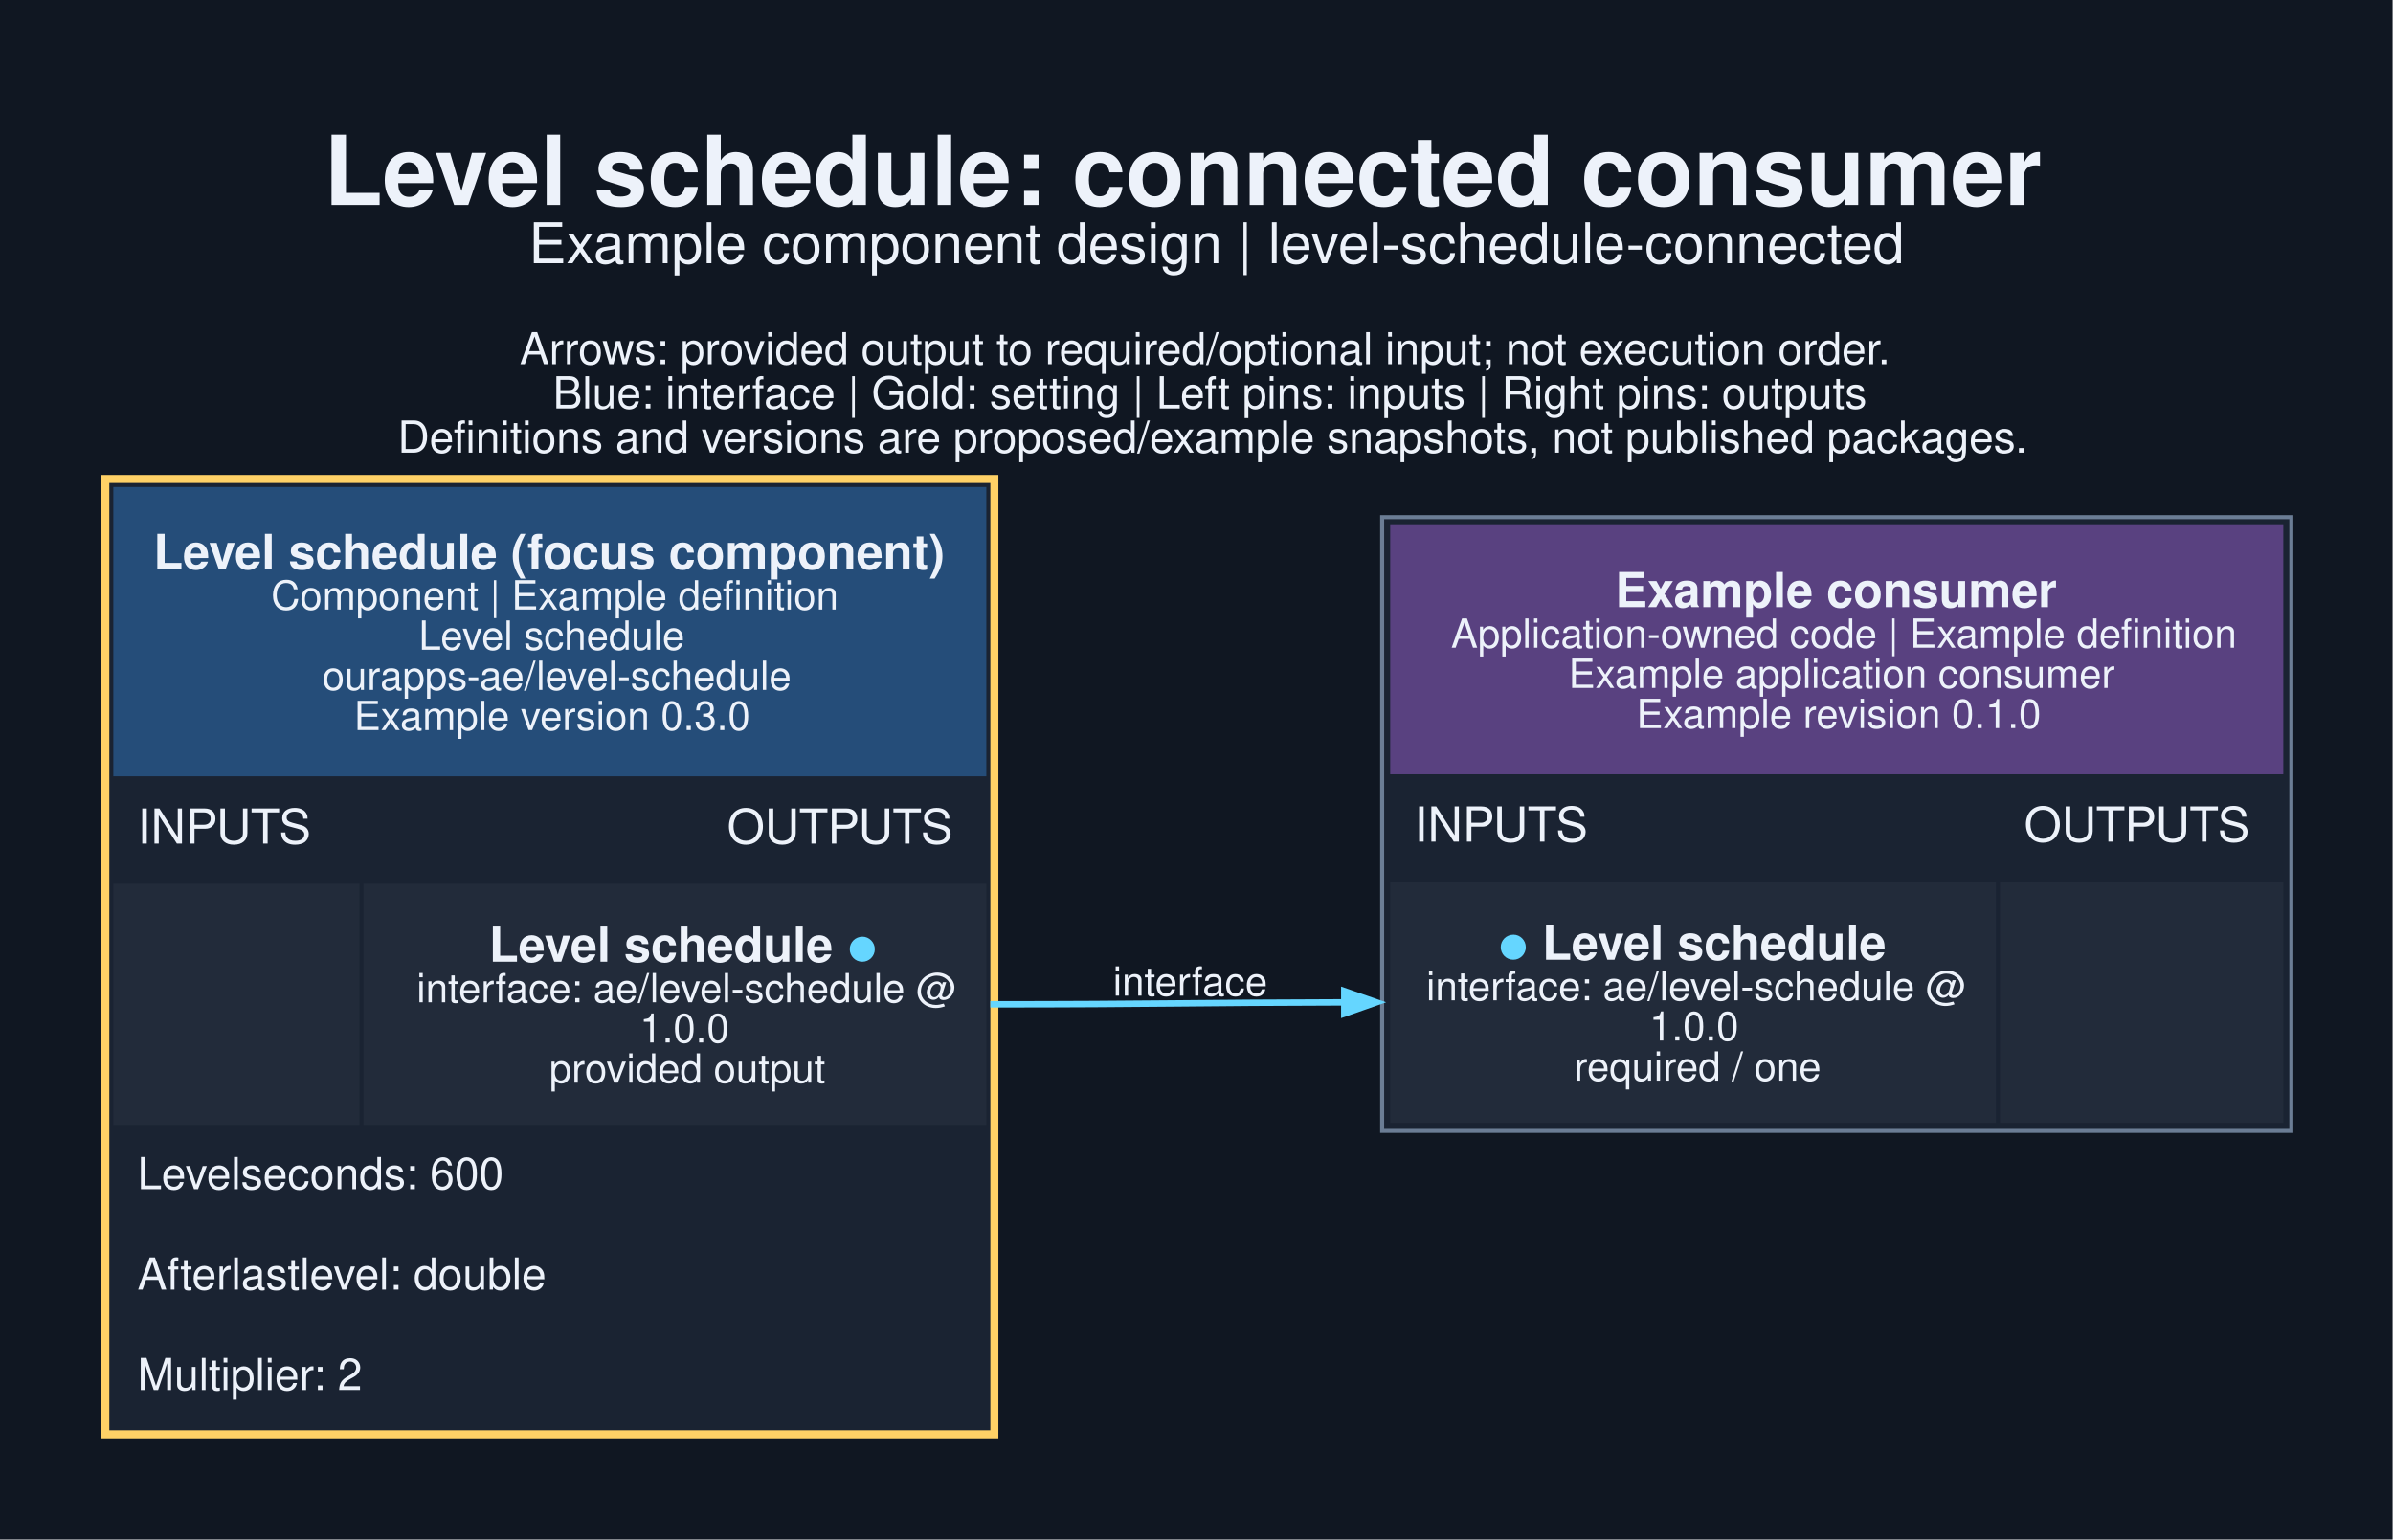
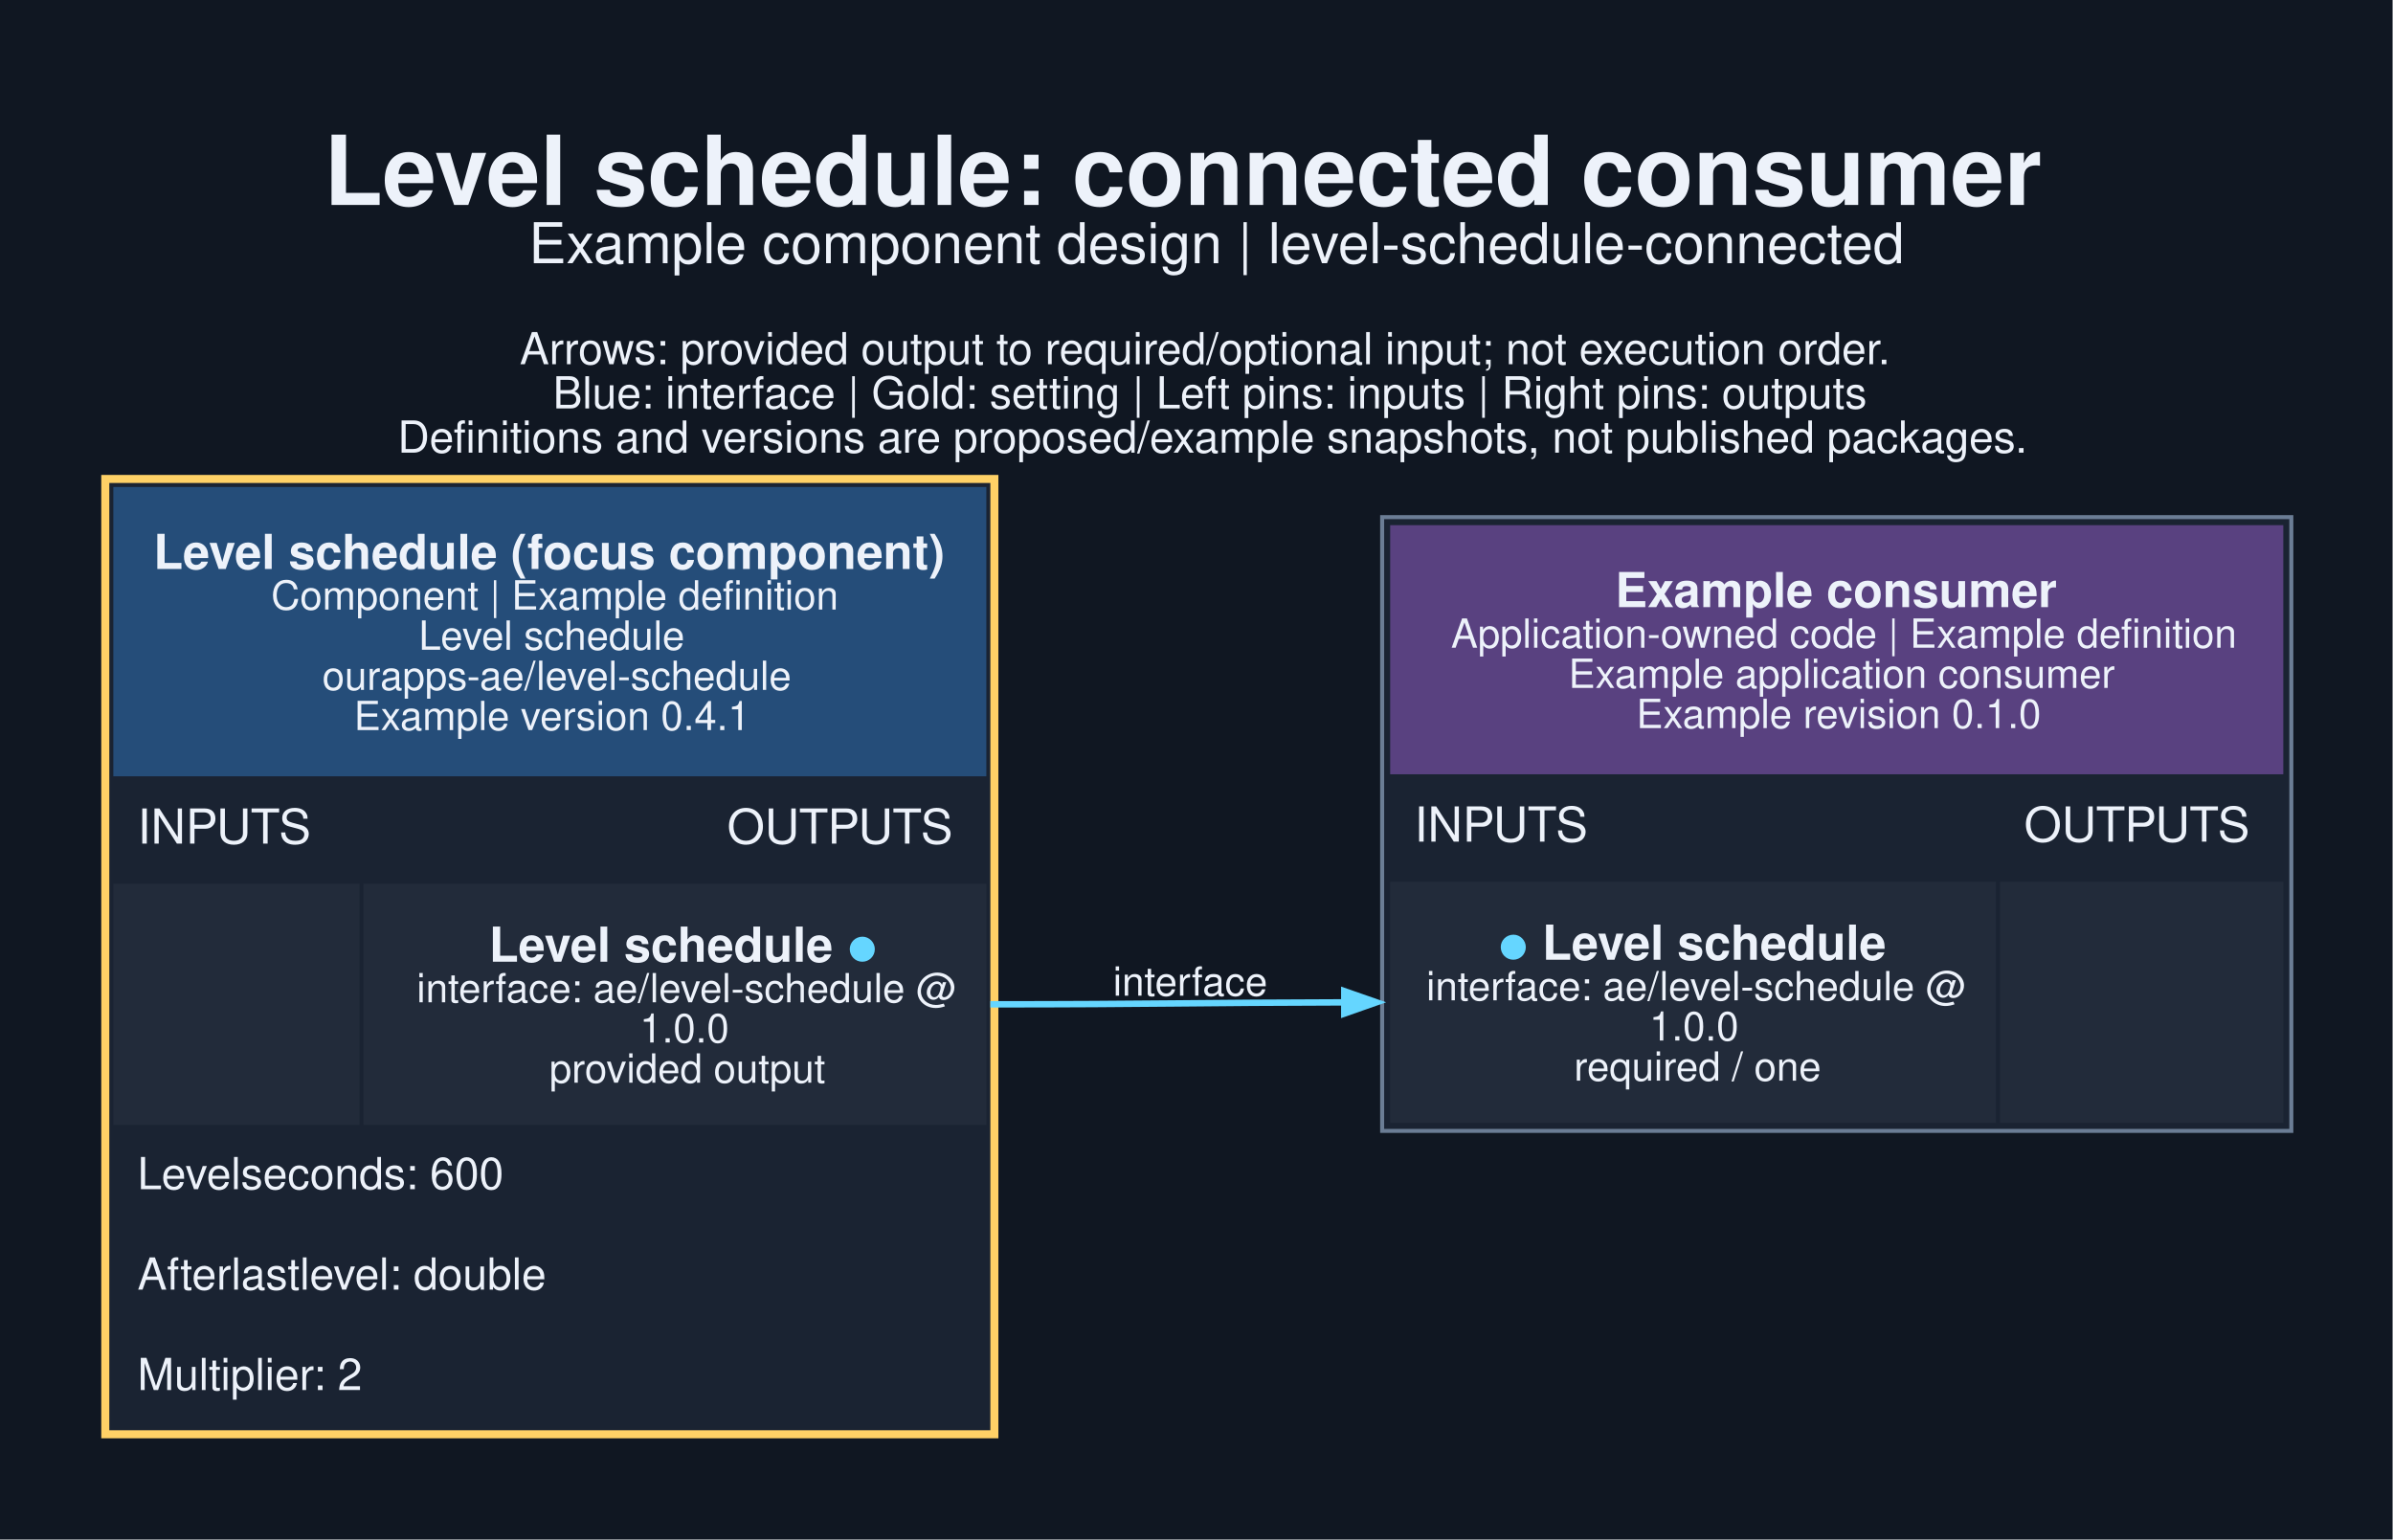
<svg xmlns="http://www.w3.org/2000/svg" width="794pt" height="511pt" viewBox="0.00 0.00 794.00 511.00">
  <g id="graph0" class="graph" transform="scale(1.33333 1.33333) rotate(0) translate(25.2 357.95)">
    <polygon fill="#101722" stroke="none" points="-25.2,25.2 -25.2,-357.95 570.2,-357.95 570.2,25.2 -25.2,25.2" />
    <text xml:space="preserve" text-anchor="start" x="55.38" y="-306.95" font-family="Helvetica,sans-Serif" font-weight="bold" font-size="24.00" fill="#edf2fa">Level schedule: connected consumer</text>
    <text xml:space="preserve" text-anchor="start" x="106.38" y="-292.45" font-family="Helvetica,sans-Serif" font-size="14.00" fill="#edf2fa">Example component design | level-schedule-connected</text>
    <text xml:space="preserve" text-anchor="start" x="104.12" y="-267.3" font-family="Helvetica,sans-Serif" font-size="11.00" fill="#edf2fa">Arrows: provided output to required/optional input; not execution order.</text>
    <text xml:space="preserve" text-anchor="start" x="112.38" y="-256.3" font-family="Helvetica,sans-Serif" font-size="11.00" fill="#edf2fa">Blue: interface | Gold: setting | Left pins: inputs | Right pins: outputs</text>
    <text xml:space="preserve" text-anchor="start" x="73.75" y="-245.3" font-family="Helvetica,sans-Serif" font-size="11.00" fill="#edf2fa">Definitions and versions are proposed/example snapshots, not published packages.</text>
    <g id="node1" class="node">
      <polygon fill="#1a2332" stroke="none" points="0,0 0,-239.75 223.25,-239.75 223.25,0 0,0" />
      <polygon fill="#254d79" stroke="none" points="3,-164.75 3,-236.75 220.25,-236.75 220.25,-164.75 3,-164.75" />
      <text xml:space="preserve" text-anchor="start" x="13" y="-216.35" font-family="Helvetica,sans-Serif" font-weight="bold" font-size="12.00" fill="#edf2fa">Level schedule (focus component)</text>
      <text xml:space="preserve" text-anchor="start" x="42.25" y="-206.25" font-family="Helvetica,sans-Serif" font-size="10.00" fill="#edf2fa">Component | Example definition</text>
      <text xml:space="preserve" text-anchor="start" x="79" y="-196.25" font-family="Helvetica,sans-Serif" font-size="10.00" fill="#edf2fa">Level schedule</text>
      <text xml:space="preserve" text-anchor="start" x="55" y="-186.25" font-family="Helvetica,sans-Serif" font-size="10.00" fill="#edf2fa">ourapps-ae/level-schedule</text>
-       <text xml:space="preserve" text-anchor="start" x="62.88" y="-176.25" font-family="Helvetica,sans-Serif" font-size="10.00" fill="#edf2fa">Example version 0.3.0</text>
+       <text xml:space="preserve" text-anchor="start" x="62.88" y="-176.25" font-family="Helvetica,sans-Serif" font-size="10.00" fill="#edf2fa">Example version 0.4.1</text>
      <text xml:space="preserve" text-anchor="start" x="9" y="-148" font-family="Helvetica,sans-Serif" font-size="12.00" fill="#edf2fa">INPUTS</text>
      <text xml:space="preserve" text-anchor="start" x="155.75" y="-148" font-family="Helvetica,sans-Serif" font-size="12.00" fill="#edf2fa">OUTPUTS</text>
      <polygon fill="#222b3a" stroke="none" points="3,-78 3,-138 64.25,-138 64.25,-78 3,-78" />
      <polygon fill="#222b3a" stroke="none" points="65.25,-78 65.25,-138 220.25,-138 220.25,-78 65.25,-78" />
      <text xml:space="preserve" text-anchor="start" x="96.5" y="-118.6" font-family="Helvetica,sans-Serif" font-weight="bold" font-size="12.00" fill="#edf2fa">Level schedule </text>
      <text xml:space="preserve" text-anchor="start" x="185.75" y="-118.6" font-family="Helvetica,sans-Serif" font-weight="bold" font-size="12.00" fill="#65d6ff">●</text>
      <text xml:space="preserve" text-anchor="start" x="78.5" y="-108.5" font-family="Helvetica,sans-Serif" font-size="10.00" fill="#edf2fa">interface: ae/level-schedule @</text>
      <text xml:space="preserve" text-anchor="start" x="134" y="-98.5" font-family="Helvetica,sans-Serif" font-size="10.00" fill="#edf2fa">1.0.0</text>
      <text xml:space="preserve" text-anchor="start" x="111.5" y="-88.5" font-family="Helvetica,sans-Serif" font-size="10.00" fill="#edf2fa">provided output</text>
      <text xml:space="preserve" text-anchor="start" x="9" y="-62" font-family="Helvetica,sans-Serif" font-size="11.00" fill="#edf2fa">Levelseconds: 600</text>
      <text xml:space="preserve" text-anchor="start" x="9" y="-37" font-family="Helvetica,sans-Serif" font-size="11.00" fill="#edf2fa">Afterlastlevel: double</text>
      <text xml:space="preserve" text-anchor="start" x="9" y="-12" font-family="Helvetica,sans-Serif" font-size="11.00" fill="#edf2fa">Multiplier: 2</text>
      <polygon fill="none" stroke="#ffd166" stroke-width="2" points="1,-1 1,-238.75 222.25,-238.75 222.25,-1 1,-1" />
    </g>
    <g id="node2" class="node">
      <polygon fill="#1a2332" stroke="none" points="318.75,-76.5 318.75,-229.25 545,-229.25 545,-76.5 318.75,-76.5" />
      <polygon fill="#594180" stroke="none" points="320.75,-165.25 320.75,-227.25 543,-227.25 543,-165.25 320.75,-165.25" />
      <text xml:space="preserve" text-anchor="start" x="376.75" y="-206.85" font-family="Helvetica,sans-Serif" font-weight="bold" font-size="12.00" fill="#edf2fa">Example consumer</text>
      <text xml:space="preserve" text-anchor="start" x="335.88" y="-196.75" font-family="Helvetica,sans-Serif" font-size="10.00" fill="#edf2fa">Application-owned code | Example definition</text>
      <text xml:space="preserve" text-anchor="start" x="365.12" y="-186.75" font-family="Helvetica,sans-Serif" font-size="10.00" fill="#edf2fa">Example application consumer</text>
      <text xml:space="preserve" text-anchor="start" x="382" y="-176.75" font-family="Helvetica,sans-Serif" font-size="10.00" fill="#edf2fa">Example revision 0.1.0</text>
      <text xml:space="preserve" text-anchor="start" x="326.75" y="-148.5" font-family="Helvetica,sans-Serif" font-size="12.00" fill="#edf2fa">INPUTS</text>
      <text xml:space="preserve" text-anchor="start" x="478.5" y="-148.5" font-family="Helvetica,sans-Serif" font-size="12.00" fill="#edf2fa">OUTPUTS</text>
      <polygon fill="#222b3a" stroke="none" points="320.75,-78.5 320.75,-138.5 471.5,-138.5 471.5,-78.5 320.75,-78.5" />
      <text xml:space="preserve" text-anchor="start" x="347.75" y="-119.1" font-family="Helvetica,sans-Serif" font-weight="bold" font-size="12.00" fill="#65d6ff">●</text>
      <text xml:space="preserve" text-anchor="start" x="355.25" y="-119.1" font-family="Helvetica,sans-Serif" font-weight="bold" font-size="12.00" fill="#edf2fa"> Level schedule</text>
      <text xml:space="preserve" text-anchor="start" x="329.75" y="-109" font-family="Helvetica,sans-Serif" font-size="10.00" fill="#edf2fa">interface: ae/level-schedule @</text>
      <text xml:space="preserve" text-anchor="start" x="385.25" y="-99" font-family="Helvetica,sans-Serif" font-size="10.00" fill="#edf2fa">1.0.0</text>
      <text xml:space="preserve" text-anchor="start" x="366.5" y="-89" font-family="Helvetica,sans-Serif" font-size="10.00" fill="#edf2fa">required / one</text>
      <polygon fill="#222b3a" stroke="none" points="472.5,-78.5 472.5,-138.5 543,-138.5 543,-78.5 472.5,-78.5" />
      <polygon fill="none" stroke="#6b7d95" points="318.75,-76.5 318.75,-229.25 545,-229.25 545,-76.5 318.75,-76.5" />
    </g>
    <g id="edge1" class="edge">
      <path fill="none" stroke="#65d6ff" stroke-width="1.6" d="M221.25,-108C261.44,-108 273.96,-108.42 309.6,-108.49" />
      <polygon fill="#65d6ff" stroke="#65d6ff" stroke-width="1.6" points="309.33,-111.29 317.33,-108.5 309.33,-105.69 309.33,-111.29" />
      <text xml:space="preserve" text-anchor="middle" x="271" y="-110.15" font-family="Helvetica,sans-Serif" font-size="10.00" fill="#edf2fa">interface</text>
    </g>
  </g>
</svg>
